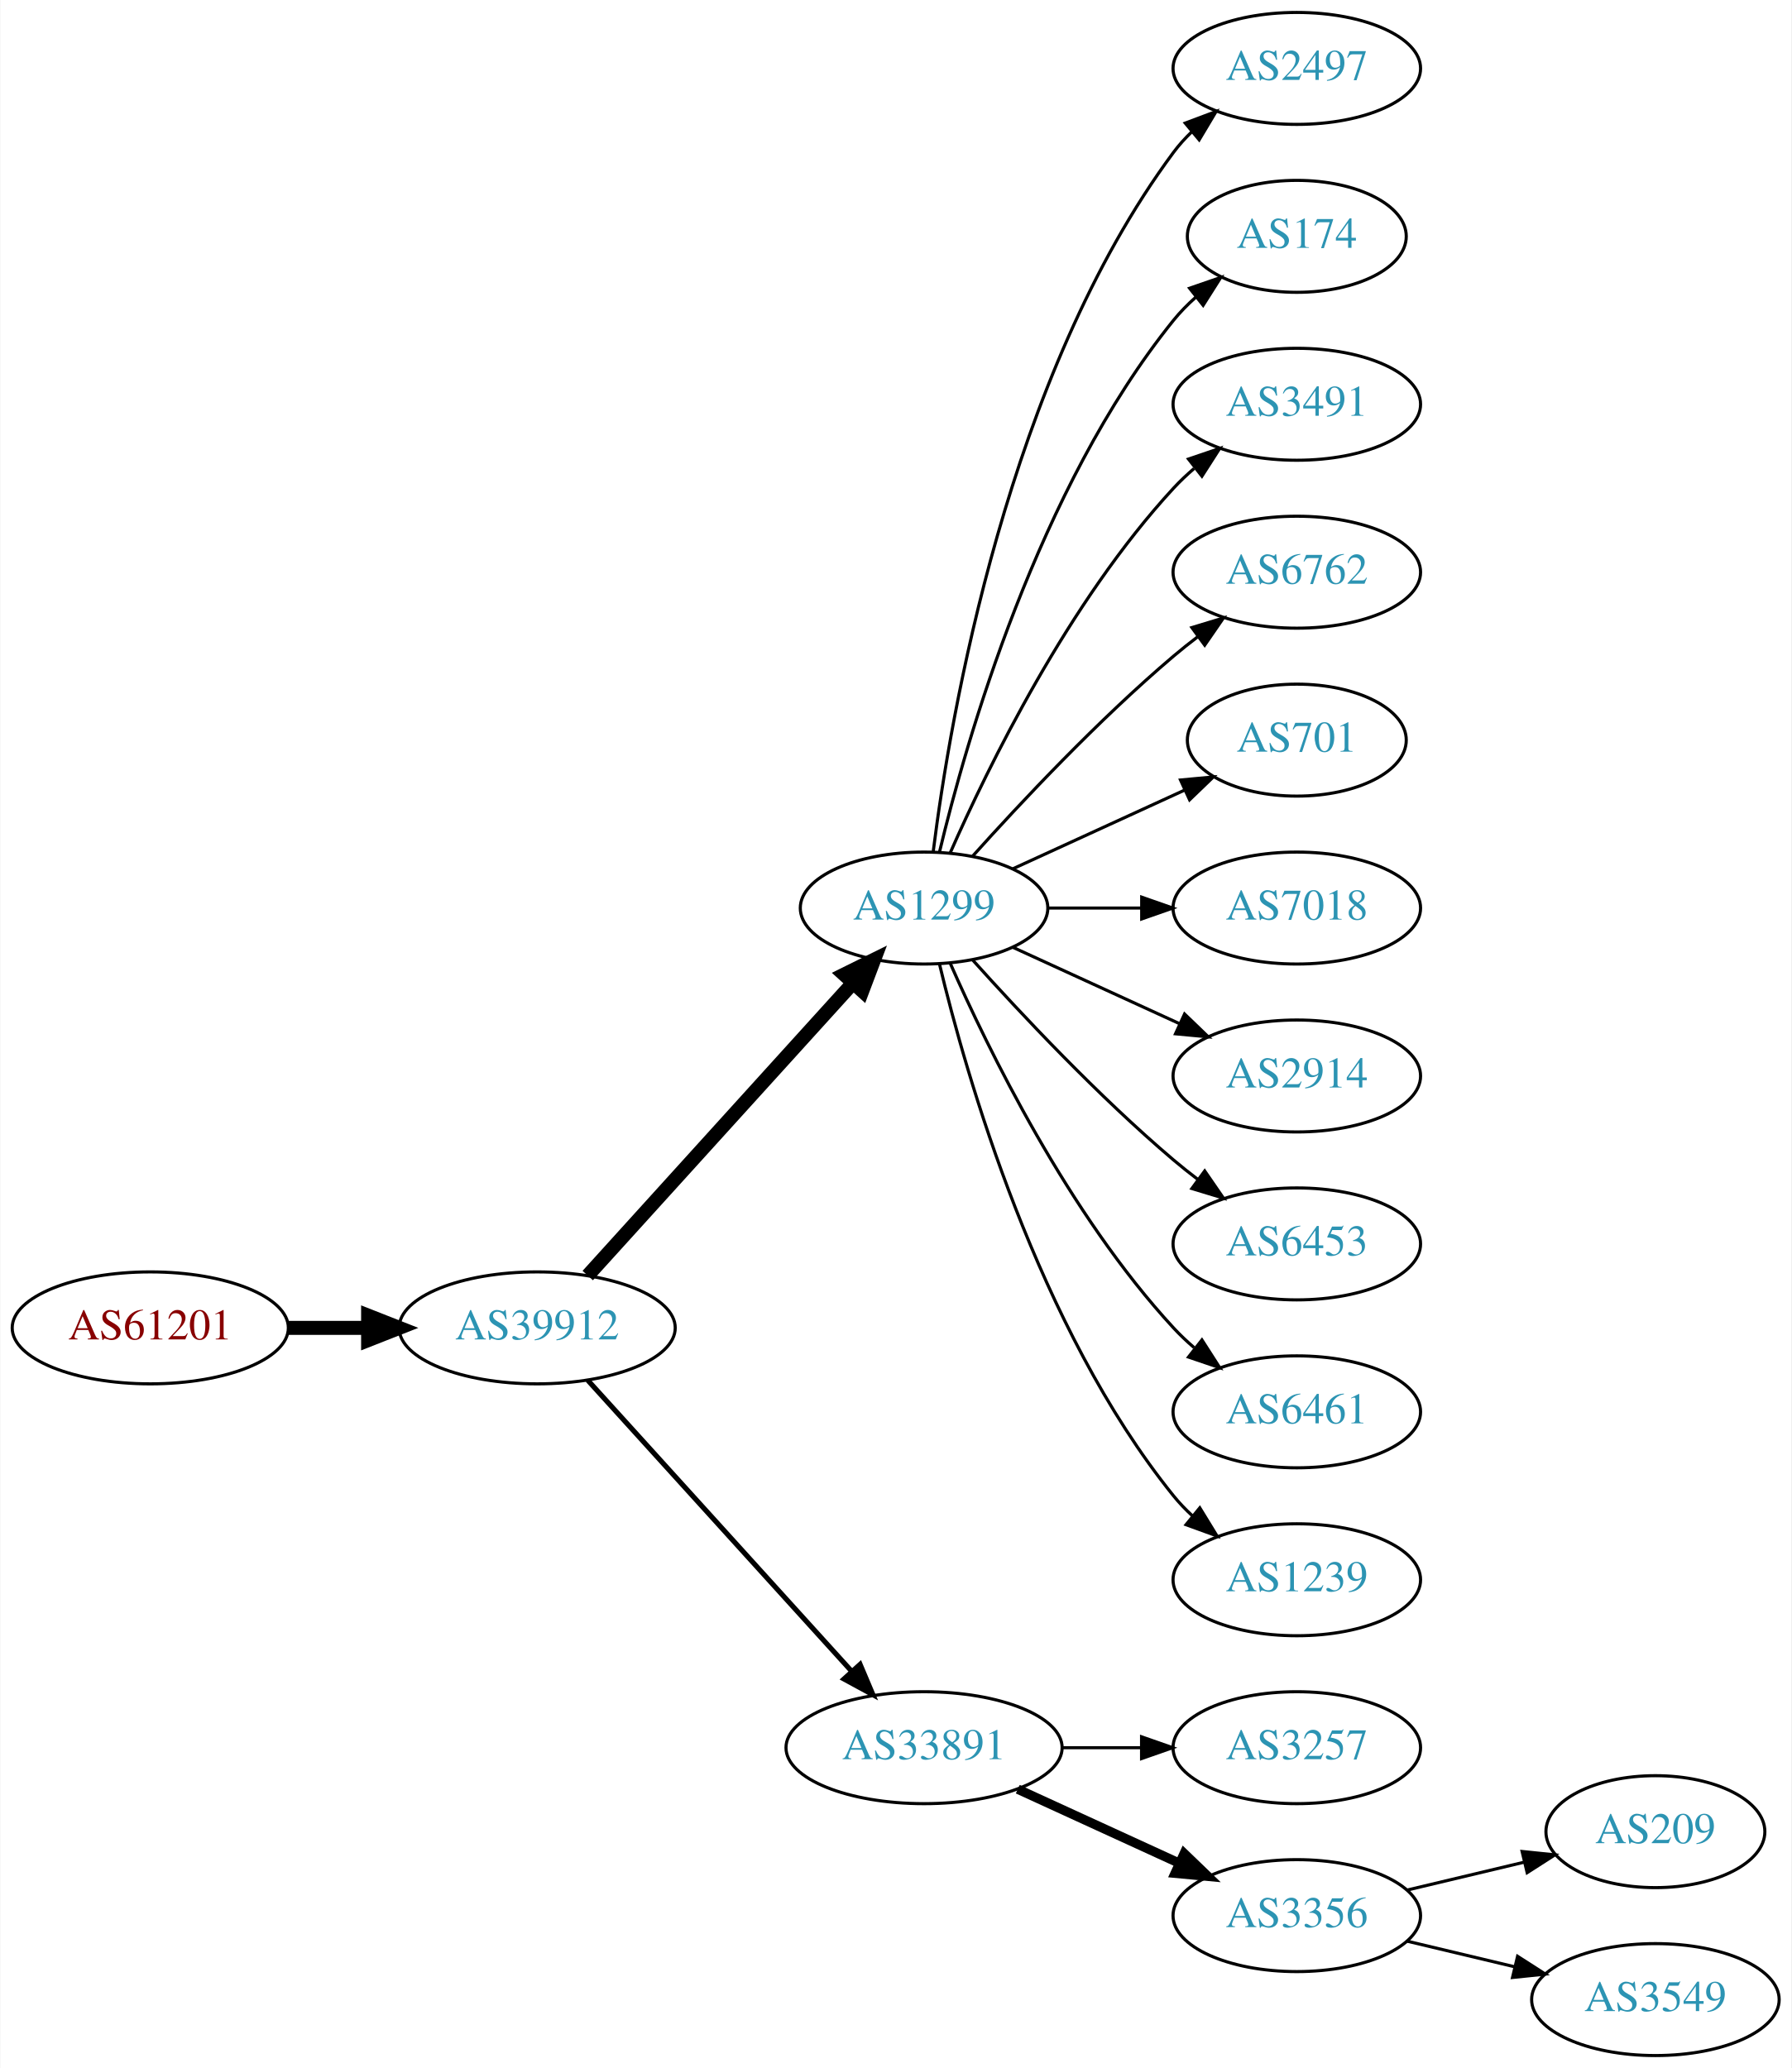
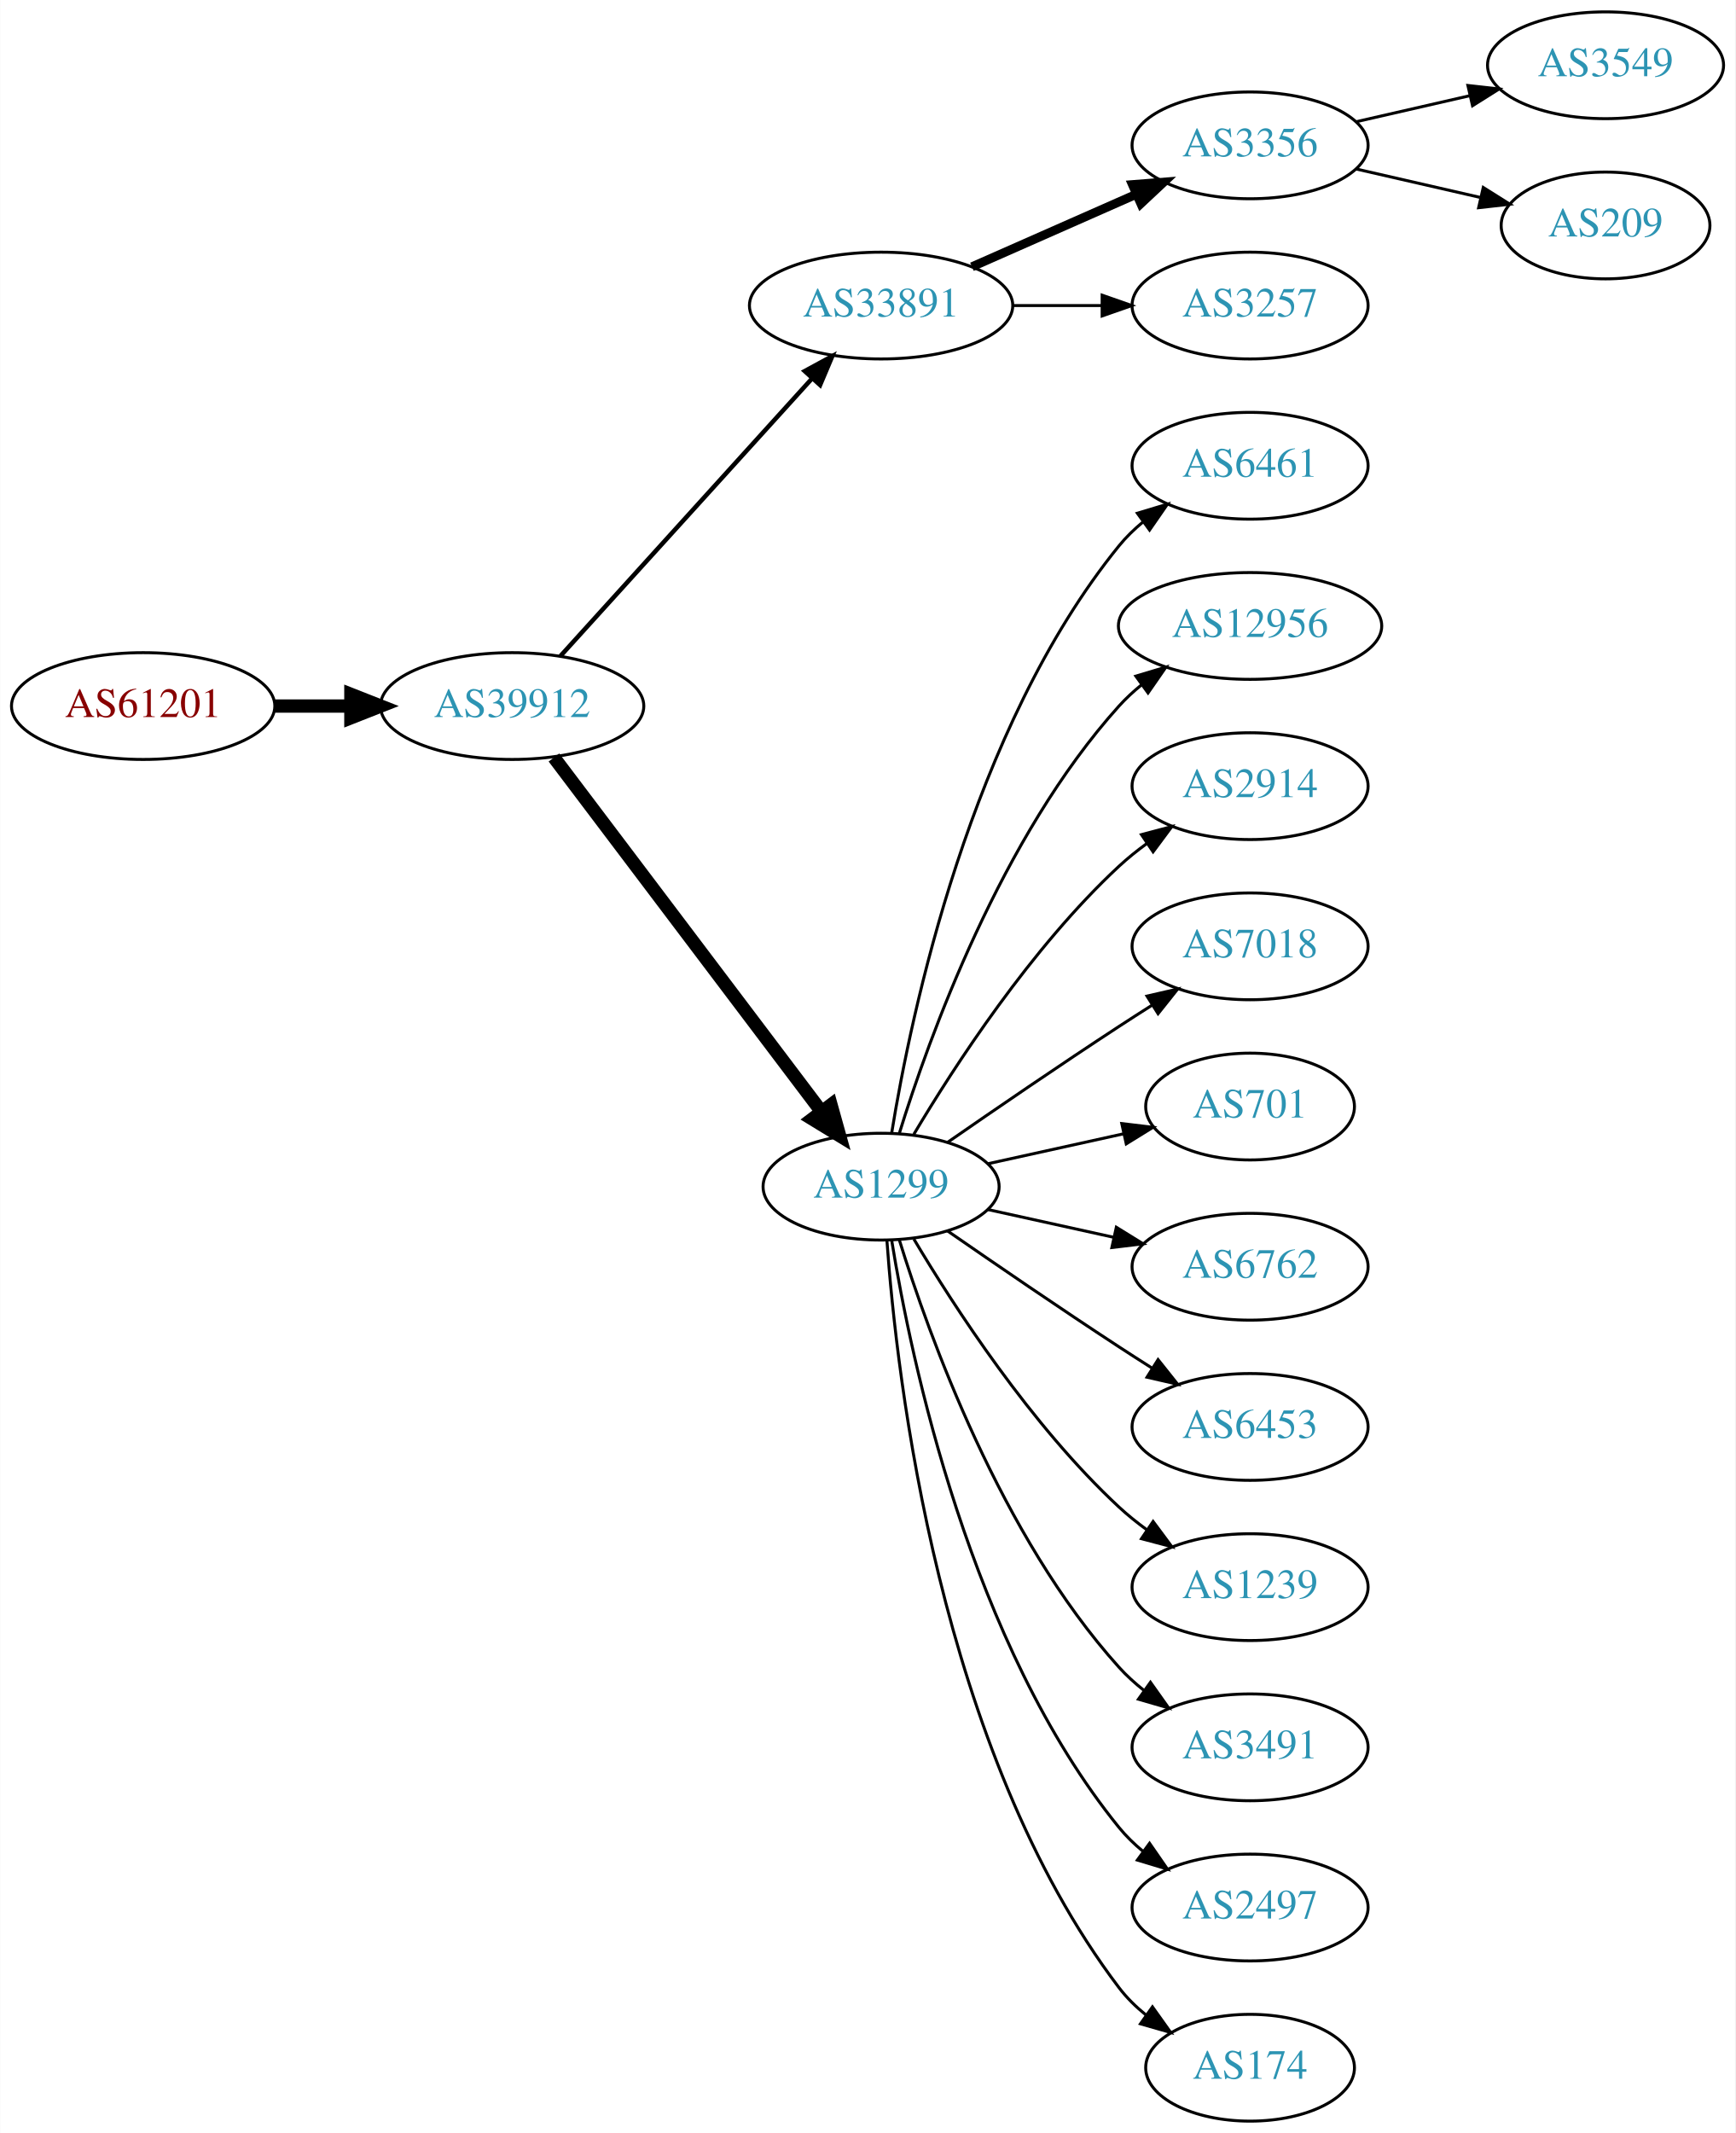
- <svg xmlns="http://www.w3.org/2000/svg" xmlns:xlink="http://www.w3.org/1999/xlink" width="576pt" height="665pt" viewBox="0.00 0.00 575.76 665.00">
-   <g id="graph0" class="graph" transform="scale(1 1) rotate(0) translate(4 661)">
-     <polygon fill="white" stroke="none" points="-4,4 -4,-661 571.762,-661 571.762,4 -4,4" />
+ <svg xmlns="http://www.w3.org/2000/svg" xmlns:xlink="http://www.w3.org/1999/xlink" width="585pt" height="719pt" viewBox="0.00 0.00 584.86 719.00">
+   <g id="graph0" class="graph" transform="scale(1 1) rotate(0) translate(4 715)">
+     <polygon fill="white" stroke="none" points="-4,4 -4,-715 580.862,-715 580.862,4 -4,4" />
    <g id="node1" class="node">
      <g id="a_node1">
        <a xlink:href="/asn/61201" xlink:title="AS61201 ~ HTBLA-KLU-AS [AT]">
-           <ellipse fill="#ffffff" stroke="black" cx="44.196" cy="-234" rx="44.393" ry="18" />
-           <text text-anchor="middle" x="44.196" y="-230.3" font-family="Times,serif" font-size="14.00" fill="#880000">AS61201</text>
+           <ellipse fill="#ffffff" stroke="black" cx="44.196" cy="-477" rx="44.393" ry="18" />
+           <text text-anchor="middle" x="44.196" y="-473.3" font-family="Times,serif" font-size="14.00" fill="#880000">AS61201</text>
        </a>
      </g>
    </g>
    <g id="node2" class="node">
      <g id="a_node2">
        <a xlink:href="/asn/39912" xlink:title="AS39912 ~ oja.at GmbH [AT]">
-           <ellipse fill="#ffffff" stroke="black" cx="168.588" cy="-234" rx="44.393" ry="18" />
-           <text text-anchor="middle" x="168.588" y="-230.3" font-family="Times,serif" font-size="14.00" fill="#2c94b3">AS39912</text>
+           <ellipse fill="#ffffff" stroke="black" cx="168.588" cy="-477" rx="44.393" ry="18" />
+           <text text-anchor="middle" x="168.588" y="-473.3" font-family="Times,serif" font-size="14.00" fill="#2c94b3">AS39912</text>
        </a>
      </g>
    </g>
    <g id="edge1" class="edge">
-       <path fill="none" stroke="black" stroke-width="4.5" d="M88.692,-234C96.898,-234 105.569,-234 114.041,-234" />
-       <polygon fill="black" stroke="black" stroke-width="4.5" points="114.233,-237.938 124.233,-234 114.233,-230.063 114.233,-237.938" />
+       <path fill="none" stroke="black" stroke-width="4.5" d="M88.692,-477C96.898,-477 105.569,-477 114.041,-477" />
+       <polygon fill="black" stroke="black" stroke-width="4.5" points="114.233,-480.938 124.233,-477 114.233,-473.063 114.233,-480.938" />
    </g>
    <g id="node3" class="node">
      <g id="a_node3">
-         <a xlink:href="/asn/1299" xlink:title="AS1299 ~ Telia Carrier [EU]">
-           <ellipse fill="#ffffff" stroke="black" cx="292.98" cy="-369" rx="39.794" ry="18" />
-           <text text-anchor="middle" x="292.98" y="-365.3" font-family="Times,serif" font-size="14.00" fill="#2c94b3">AS1299</text>
+         <a xlink:href="/asn/33891" xlink:title="AS33891 ~ CORE-BACKBONE GMBH GLOBAL NETWORK [DE]">
+           <ellipse fill="#ffffff" stroke="black" cx="292.98" cy="-612" rx="44.393" ry="18" />
+           <text text-anchor="middle" x="292.98" y="-608.3" font-family="Times,serif" font-size="14.00" fill="#2c94b3">AS33891</text>
        </a>
      </g>
    </g>
    <g id="edge2" class="edge">
-       <path fill="none" stroke="black" stroke-width="4.5" d="M184.842,-250.825C206.305,-274.499 245.536,-317.771 270.104,-344.87" />
-       <polygon fill="black" stroke="black" stroke-width="4.5" points="267.285,-347.623 276.919,-352.387 273.119,-342.334 267.285,-347.623" />
+       <path fill="none" stroke="black" stroke-width="1.5" d="M184.842,-493.825C206.188,-517.37 245.11,-560.302 269.702,-587.426" />
+       <polygon fill="black" stroke="black" stroke-width="1.5" points="267.225,-589.905 276.535,-594.963 272.411,-585.204 267.225,-589.905" />
    </g>
    <g id="node4" class="node">
      <g id="a_node4">
-         <a xlink:href="/asn/33891" xlink:title="AS33891 ~ CORE-BACKBONE GMBH GLOBAL NETWORK [DE]">
-           <ellipse fill="#ffffff" stroke="black" cx="292.98" cy="-99" rx="44.393" ry="18" />
-           <text text-anchor="middle" x="292.98" y="-95.3" font-family="Times,serif" font-size="14.00" fill="#2c94b3">AS33891</text>
+         <a xlink:href="/asn/1299" xlink:title="AS1299 ~ Telia Carrier [EU]">
+           <ellipse fill="#ffffff" stroke="black" cx="292.98" cy="-315" rx="39.794" ry="18" />
+           <text text-anchor="middle" x="292.98" y="-311.3" font-family="Times,serif" font-size="14.00" fill="#2c94b3">AS1299</text>
        </a>
      </g>
    </g>
    <g id="edge3" class="edge">
-       <path fill="none" stroke="black" stroke-width="1.636" d="M184.842,-217.175C206.188,-193.63 245.11,-150.698 269.702,-123.574" />
-       <polygon fill="black" stroke="black" stroke-width="1.636" points="272.411,-125.796 276.535,-116.037 267.225,-121.095 272.411,-125.796" />
+       <path fill="none" stroke="black" stroke-width="4.5" d="M182.686,-459.663C204.311,-431.04 247.582,-373.767 272.705,-340.514" />
+       <polygon fill="black" stroke="black" stroke-width="4.5" points="276.09,-342.565 278.976,-332.212 269.807,-337.817 276.09,-342.565" />
    </g>
    <g id="node5" class="node">
      <g id="a_node5">
-         <a xlink:href="/asn/2497" xlink:title="AS2497 ~ Internet Initiative Japan Inc. [JP]">
-           <ellipse fill="#ffffff" stroke="black" cx="412.823" cy="-639" rx="39.794" ry="18" />
-           <text text-anchor="middle" x="412.823" y="-635.3" font-family="Times,serif" font-size="14.00" fill="#2c94b3">AS2497</text>
+         <a xlink:href="/asn/3356" xlink:title="AS3356 ~ Level 3 Parent, LLC [US]">
+           <ellipse fill="#ffffff" stroke="black" cx="417.373" cy="-666" rx="39.794" ry="18" />
+           <text text-anchor="middle" x="417.373" y="-662.3" font-family="Times,serif" font-size="14.00" fill="#2c94b3">AS3356</text>
        </a>
      </g>
    </g>
    <g id="edge4" class="edge">
-       <path fill="none" stroke="black" d="M295.939,-387.265C301.346,-430.329 319.792,-540.002 373.176,-612 374.913,-614.342 376.915,-616.555 379.074,-618.63" />
-       <polygon fill="black" stroke="black" points="376.948,-621.414 386.867,-625.137 381.434,-616.041 376.948,-621.414" />
+       <path fill="none" stroke="black" stroke-width="3" d="M323.608,-625.072C340.203,-632.393 361.062,-641.597 378.795,-649.421" />
+       <polygon fill="black" stroke="black" stroke-width="3" points="377.717,-652.77 388.279,-653.605 380.543,-646.366 377.717,-652.77" />
    </g>
    <g id="node6" class="node">
      <g id="a_node6">
-         <a xlink:href="/asn/174" xlink:title="AS174 ~ Cogent Communications [US]">
-           <ellipse fill="#ffffff" stroke="black" cx="412.823" cy="-585" rx="35.194" ry="18" />
-           <text text-anchor="middle" x="412.823" y="-581.3" font-family="Times,serif" font-size="14.00" fill="#2c94b3">AS174</text>
+         <a xlink:href="/asn/3257" xlink:title="AS3257 ~ GTT [DE]">
+           <ellipse fill="#ffffff" stroke="black" cx="417.373" cy="-612" rx="39.794" ry="18" />
+           <text text-anchor="middle" x="417.373" y="-608.3" font-family="Times,serif" font-size="14.00" fill="#2c94b3">AS3257</text>
        </a>
      </g>
    </g>
    <g id="edge5" class="edge">
-       <path fill="none" stroke="black" d="M297.907,-386.882C306.465,-422.609 329.614,-504.008 373.176,-558 375.284,-560.612 377.707,-563.079 380.292,-565.382" />
-       <polygon fill="black" stroke="black" points="378.358,-568.316 388.372,-571.775 382.701,-562.826 378.358,-568.316" />
+       <path fill="none" stroke="black" d="M337.476,-612C347.165,-612 357.502,-612 367.394,-612" />
+       <polygon fill="black" stroke="black" points="367.497,-615.5 377.497,-612 367.497,-608.5 367.497,-615.5" />
    </g>
    <g id="node7" class="node">
      <g id="a_node7">
-         <a xlink:href="/asn/3491" xlink:title="AS3491 ~ PCCW Global, Inc. [US]">
-           <ellipse fill="#ffffff" stroke="black" cx="412.823" cy="-531" rx="39.794" ry="18" />
-           <text text-anchor="middle" x="412.823" y="-527.3" font-family="Times,serif" font-size="14.00" fill="#2c94b3">AS3491</text>
+         <a xlink:href="/asn/6461" xlink:title="AS6461 ~ Zayo Bandwidth [US]">
+           <ellipse fill="#ffffff" stroke="black" cx="417.373" cy="-558" rx="39.794" ry="18" />
+           <text text-anchor="middle" x="417.373" y="-554.3" font-family="Times,serif" font-size="14.00" fill="#2c94b3">AS6461</text>
        </a>
      </g>
    </g>
    <g id="edge6" class="edge">
-       <path fill="none" stroke="black" d="M301.396,-386.761C313.464,-414.183 339.436,-467.473 373.176,-504 375.207,-506.198 377.446,-508.319 379.792,-510.34" />
-       <polygon fill="black" stroke="black" points="378.004,-513.386 388.036,-516.794 382.319,-507.874 378.004,-513.386" />
+       <path fill="none" stroke="black" d="M296.561,-333.178C303.016,-372.997 323.088,-469.286 373.176,-531 375.545,-533.918 378.318,-536.612 381.295,-539.075" />
+       <polygon fill="black" stroke="black" points="379.371,-542.003 389.517,-545.052 383.486,-536.341 379.371,-542.003" />
    </g>
    <g id="node8" class="node">
      <g id="a_node8">
-         <a xlink:href="/asn/6762" xlink:title="AS6762 ~ TELECOM ITALIA SPARKLE S.p.A. [IT]">
-           <ellipse fill="#ffffff" stroke="black" cx="412.823" cy="-477" rx="39.794" ry="18" />
-           <text text-anchor="middle" x="412.823" y="-473.3" font-family="Times,serif" font-size="14.00" fill="#2c94b3">AS6762</text>
+         <a xlink:href="/asn/12956" xlink:title="AS12956 ~ TELXIUS [ES]">
+           <ellipse fill="#ffffff" stroke="black" cx="417.373" cy="-504" rx="44.393" ry="18" />
+           <text text-anchor="middle" x="417.373" y="-500.3" font-family="Times,serif" font-size="14.00" fill="#2c94b3">AS12956</text>
        </a>
      </g>
    </g>
    <g id="edge7" class="edge">
-       <path fill="none" stroke="black" d="M308.626,-385.725C323.927,-402.765 349.025,-429.523 373.176,-450 375.674,-452.117 378.334,-454.232 381.045,-456.293" />
-       <polygon fill="black" stroke="black" points="379.082,-459.194 389.222,-462.266 383.212,-453.541 379.082,-459.194" />
+       <path fill="none" stroke="black" d="M299.118,-332.94C309.021,-364.979 333.359,-432.812 373.176,-477 375.496,-479.575 378.118,-481.994 380.895,-484.244" />
+       <polygon fill="black" stroke="black" points="378.861,-487.092 389.01,-490.132 382.971,-481.426 378.861,-487.092" />
    </g>
    <g id="node9" class="node">
      <g id="a_node9">
-         <a xlink:href="/asn/701" xlink:title="AS701 ~ UUNET [US]">
-           <ellipse fill="#ffffff" stroke="black" cx="412.823" cy="-423" rx="35.194" ry="18" />
-           <text text-anchor="middle" x="412.823" y="-419.3" font-family="Times,serif" font-size="14.00" fill="#2c94b3">AS701</text>
+         <a xlink:href="/asn/2914" xlink:title="AS2914 ~ NTT America, Inc. [US]">
+           <ellipse fill="#ffffff" stroke="black" cx="417.373" cy="-450" rx="39.794" ry="18" />
+           <text text-anchor="middle" x="417.373" y="-446.3" font-family="Times,serif" font-size="14.00" fill="#2c94b3">AS2914</text>
        </a>
      </g>
    </g>
    <g id="edge8" class="edge">
-       <path fill="none" stroke="black" d="M321.609,-381.661C338.025,-389.183 359.007,-398.798 376.604,-406.861" />
-       <polygon fill="black" stroke="black" points="375.432,-410.174 385.981,-411.158 378.348,-403.811 375.432,-410.174" />
+       <path fill="none" stroke="black" d="M304.026,-332.671C317.597,-355.472 343.529,-395.472 373.176,-423 376.083,-425.699 379.296,-428.28 382.62,-430.703" />
+       <polygon fill="black" stroke="black" points="380.755,-433.667 390.998,-436.375 384.679,-427.87 380.755,-433.667" />
    </g>
    <g id="node10" class="node">
      <g id="a_node10">
        <a xlink:href="/asn/7018" xlink:title="AS7018 ~ AT&amp;T Services, Inc. [US]">
-           <ellipse fill="#ffffff" stroke="black" cx="412.823" cy="-369" rx="39.794" ry="18" />
-           <text text-anchor="middle" x="412.823" y="-365.3" font-family="Times,serif" font-size="14.00" fill="#2c94b3">AS7018</text>
+           <ellipse fill="#ffffff" stroke="black" cx="417.373" cy="-396" rx="39.794" ry="18" />
+           <text text-anchor="middle" x="417.373" y="-392.3" font-family="Times,serif" font-size="14.00" fill="#2c94b3">AS7018</text>
        </a>
      </g>
    </g>
    <g id="edge9" class="edge">
-       <path fill="none" stroke="black" d="M332.893,-369C342.446,-369 352.796,-369 362.759,-369" />
-       <polygon fill="black" stroke="black" points="362.951,-372.5 372.951,-369 362.951,-365.5 362.951,-372.5" />
+       <path fill="none" stroke="black" d="M315.337,-329.901C331.188,-340.877 353.391,-356.079 373.176,-369 376.758,-371.339 380.529,-373.759 384.289,-376.144" />
+       <polygon fill="black" stroke="black" points="382.623,-379.231 392.95,-381.596 386.352,-373.307 382.623,-379.231" />
    </g>
    <g id="node11" class="node">
      <g id="a_node11">
-         <a xlink:href="/asn/2914" xlink:title="AS2914 ~ NTT America, Inc. [US]">
-           <ellipse fill="#ffffff" stroke="black" cx="412.823" cy="-315" rx="39.794" ry="18" />
-           <text text-anchor="middle" x="412.823" y="-311.3" font-family="Times,serif" font-size="14.00" fill="#2c94b3">AS2914</text>
+         <a xlink:href="/asn/701" xlink:title="AS701 ~ UUNET [US]">
+           <ellipse fill="#ffffff" stroke="black" cx="417.373" cy="-342" rx="35.194" ry="18" />
+           <text text-anchor="middle" x="417.373" y="-338.3" font-family="Times,serif" font-size="14.00" fill="#2c94b3">AS701</text>
        </a>
      </g>
    </g>
    <g id="edge10" class="edge">
-       <path fill="none" stroke="black" d="M321.609,-356.339C337.566,-349.027 357.837,-339.739 375.119,-331.819" />
-       <polygon fill="black" stroke="black" points="376.734,-334.929 384.367,-327.581 373.818,-328.565 376.734,-334.929" />
+       <path fill="none" stroke="black" d="M329.053,-322.737C343.287,-325.877 359.841,-329.529 374.686,-332.804" />
+       <polygon fill="black" stroke="black" points="374.12,-336.263 384.64,-335 375.628,-329.428 374.12,-336.263" />
    </g>
    <g id="node12" class="node">
      <g id="a_node12">
-         <a xlink:href="/asn/6453" xlink:title="AS6453 ~ TATA COMMUNICATIONS (AMERICA) INC [US]">
-           <ellipse fill="#ffffff" stroke="black" cx="412.823" cy="-261" rx="39.794" ry="18" />
-           <text text-anchor="middle" x="412.823" y="-257.3" font-family="Times,serif" font-size="14.00" fill="#2c94b3">AS6453</text>
+         <a xlink:href="/asn/6762" xlink:title="AS6762 ~ TELECOM ITALIA SPARKLE S.p.A. [IT]">
+           <ellipse fill="#ffffff" stroke="black" cx="417.373" cy="-288" rx="39.794" ry="18" />
+           <text text-anchor="middle" x="417.373" y="-284.3" font-family="Times,serif" font-size="14.00" fill="#2c94b3">AS6762</text>
        </a>
      </g>
    </g>
    <g id="edge11" class="edge">
-       <path fill="none" stroke="black" d="M308.626,-352.275C323.927,-335.235 349.025,-308.477 373.176,-288 375.674,-285.883 378.334,-283.768 381.045,-281.707" />
-       <polygon fill="black" stroke="black" points="383.212,-284.459 389.222,-275.734 379.082,-278.806 383.212,-284.459" />
+       <path fill="none" stroke="black" d="M329.053,-307.263C342.24,-304.354 357.42,-301.005 371.386,-297.924" />
+       <polygon fill="black" stroke="black" points="372.284,-301.31 381.295,-295.738 370.776,-294.475 372.284,-301.31" />
    </g>
    <g id="node13" class="node">
      <g id="a_node13">
-         <a xlink:href="/asn/6461" xlink:title="AS6461 ~ Zayo Bandwidth [US]">
-           <ellipse fill="#ffffff" stroke="black" cx="412.823" cy="-207" rx="39.794" ry="18" />
-           <text text-anchor="middle" x="412.823" y="-203.3" font-family="Times,serif" font-size="14.00" fill="#2c94b3">AS6461</text>
+         <a xlink:href="/asn/6453" xlink:title="AS6453 ~ TATA COMMUNICATIONS (AMERICA) INC [US]">
+           <ellipse fill="#ffffff" stroke="black" cx="417.373" cy="-234" rx="39.794" ry="18" />
+           <text text-anchor="middle" x="417.373" y="-230.3" font-family="Times,serif" font-size="14.00" fill="#2c94b3">AS6453</text>
        </a>
      </g>
    </g>
    <g id="edge12" class="edge">
-       <path fill="none" stroke="black" d="M301.396,-351.239C313.464,-323.817 339.436,-270.527 373.176,-234 375.207,-231.802 377.446,-229.681 379.792,-227.66" />
-       <polygon fill="black" stroke="black" points="382.319,-230.126 388.036,-221.206 378.004,-224.614 382.319,-230.126" />
+       <path fill="none" stroke="black" d="M315.337,-300.099C331.188,-289.123 353.391,-273.921 373.176,-261 376.758,-258.661 380.529,-256.241 384.289,-253.856" />
+       <polygon fill="black" stroke="black" points="386.352,-256.693 392.95,-248.404 382.623,-250.769 386.352,-256.693" />
    </g>
    <g id="node14" class="node">
      <g id="a_node14">
        <a xlink:href="/asn/1239" xlink:title="AS1239 ~ Sprint [US]">
-           <ellipse fill="#ffffff" stroke="black" cx="412.823" cy="-153" rx="39.794" ry="18" />
-           <text text-anchor="middle" x="412.823" y="-149.3" font-family="Times,serif" font-size="14.00" fill="#2c94b3">AS1239</text>
+           <ellipse fill="#ffffff" stroke="black" cx="417.373" cy="-180" rx="39.794" ry="18" />
+           <text text-anchor="middle" x="417.373" y="-176.3" font-family="Times,serif" font-size="14.00" fill="#2c94b3">AS1239</text>
        </a>
      </g>
    </g>
    <g id="edge13" class="edge">
-       <path fill="none" stroke="black" d="M297.907,-351.118C306.465,-315.391 329.614,-233.992 373.176,-180 375.007,-177.731 377.077,-175.57 379.284,-173.532" />
-       <polygon fill="black" stroke="black" points="381.635,-176.131 387.166,-167.094 377.207,-170.709 381.635,-176.131" />
+       <path fill="none" stroke="black" d="M304.026,-297.329C317.597,-274.528 343.529,-234.528 373.176,-207 376.083,-204.301 379.296,-201.72 382.62,-199.297" />
+       <polygon fill="black" stroke="black" points="384.679,-202.13 390.998,-193.625 380.755,-196.333 384.679,-202.13" />
    </g>
    <g id="node15" class="node">
      <g id="a_node15">
-         <a xlink:href="/asn/3257" xlink:title="AS3257 ~ GTT [DE]">
-           <ellipse fill="#ffffff" stroke="black" cx="412.823" cy="-99" rx="39.794" ry="18" />
-           <text text-anchor="middle" x="412.823" y="-95.3" font-family="Times,serif" font-size="14.00" fill="#2c94b3">AS3257</text>
+         <a xlink:href="/asn/3491" xlink:title="AS3491 ~ PCCW Global, Inc. [US]">
+           <ellipse fill="#ffffff" stroke="black" cx="417.373" cy="-126" rx="39.794" ry="18" />
+           <text text-anchor="middle" x="417.373" y="-122.3" font-family="Times,serif" font-size="14.00" fill="#2c94b3">AS3491</text>
        </a>
      </g>
    </g>
    <g id="edge14" class="edge">
-       <path fill="none" stroke="black" d="M337.191,-99C345.504,-99 354.267,-99 362.749,-99" />
-       <polygon fill="black" stroke="black" points="362.908,-102.5 372.908,-99 362.908,-95.5 362.908,-102.5" />
+       <path fill="none" stroke="black" d="M299.118,-297.06C309.021,-265.021 333.359,-197.188 373.176,-153 375.693,-150.208 378.564,-147.599 381.603,-145.188" />
+       <polygon fill="black" stroke="black" points="383.786,-147.93 389.911,-139.285 379.732,-142.224 383.786,-147.93" />
    </g>
    <g id="node16" class="node">
      <g id="a_node16">
-         <a xlink:href="/asn/3356" xlink:title="AS3356 ~ Level 3 Parent, LLC [US]">
-           <ellipse fill="#ffffff" stroke="black" cx="412.823" cy="-45" rx="39.794" ry="18" />
-           <text text-anchor="middle" x="412.823" y="-41.3" font-family="Times,serif" font-size="14.00" fill="#2c94b3">AS3356</text>
+         <a xlink:href="/asn/2497" xlink:title="AS2497 ~ Internet Initiative Japan Inc. [JP]">
+           <ellipse fill="#ffffff" stroke="black" cx="417.373" cy="-72" rx="39.794" ry="18" />
+           <text text-anchor="middle" x="417.373" y="-68.3" font-family="Times,serif" font-size="14.00" fill="#2c94b3">AS2497</text>
        </a>
      </g>
    </g>
    <g id="edge15" class="edge">
-       <path fill="none" stroke="black" stroke-width="3" d="M323.11,-85.652C338.721,-78.498 358.119,-69.609 374.791,-61.969" />
-       <polygon fill="black" stroke="black" stroke-width="3" points="376.61,-64.986 384.243,-57.638 373.694,-58.622 376.61,-64.986" />
+       <path fill="none" stroke="black" d="M296.561,-296.822C303.016,-257.003 323.088,-160.714 373.176,-99 375.545,-96.082 378.318,-93.388 381.295,-90.925" />
+       <polygon fill="black" stroke="black" points="383.486,-93.659 389.517,-84.948 379.371,-87.997 383.486,-93.659" />
    </g>
    <g id="node17" class="node">
      <g id="a_node17">
-         <a xlink:href="/asn/209" xlink:title="AS209 ~ CenturyLink Communications, LLC [US]">
-           <ellipse fill="#ffffff" stroke="black" cx="528.116" cy="-72" rx="35.194" ry="18" />
-           <text text-anchor="middle" x="528.116" y="-68.3" font-family="Times,serif" font-size="14.00" fill="#2c94b3">AS209</text>
+         <a xlink:href="/asn/174" xlink:title="AS174 ~ Cogent Communications [US]">
+           <ellipse fill="#ffffff" stroke="black" cx="417.373" cy="-18" rx="35.194" ry="18" />
+           <text text-anchor="middle" x="417.373" y="-14.3" font-family="Times,serif" font-size="14.00" fill="#2c94b3">AS174</text>
        </a>
      </g>
    </g>
    <g id="edge16" class="edge">
-       <path fill="none" stroke="black" d="M448.43,-53.248C460.225,-56.059 473.529,-59.229 485.797,-62.153" />
-       <polygon fill="black" stroke="black" points="485.263,-65.624 495.802,-64.537 486.886,-58.814 485.263,-65.624" />
+       <path fill="none" stroke="black" d="M294.929,-296.964C298.215,-250.543 312.525,-124.993 373.176,-45 375.761,-41.591 378.912,-38.506 382.321,-35.745" />
+       <polygon fill="black" stroke="black" points="384.46,-38.519 390.605,-29.888 380.419,-32.803 384.46,-38.519" />
    </g>
    <g id="node18" class="node">
      <g id="a_node18">
        <a xlink:href="/asn/3549" xlink:title="AS3549 ~ Level 3 Parent, LLC [US]">
-           <ellipse fill="#ffffff" stroke="black" cx="528.116" cy="-18" rx="39.794" ry="18" />
-           <text text-anchor="middle" x="528.116" y="-14.3" font-family="Times,serif" font-size="14.00" fill="#2c94b3">AS3549</text>
+           <ellipse fill="#ffffff" stroke="black" cx="537.215" cy="-693" rx="39.794" ry="18" />
+           <text text-anchor="middle" x="537.215" y="-689.3" font-family="Times,serif" font-size="14.00" fill="#2c94b3">AS3549</text>
        </a>
      </g>
    </g>
    <g id="edge17" class="edge">
-       <path fill="none" stroke="black" d="M448.43,-36.752C459.301,-34.162 471.456,-31.265 482.898,-28.538" />
-       <polygon fill="black" stroke="black" points="483.804,-31.92 492.721,-26.197 482.182,-25.111 483.804,-31.92" />
+       <path fill="none" stroke="black" d="M453.092,-673.955C465.092,-676.704 478.713,-679.825 491.405,-682.733" />
+       <polygon fill="black" stroke="black" points="490.808,-686.187 501.337,-685.009 492.371,-679.364 490.808,-686.187" />
+     </g>
+     <g id="node19" class="node">
+       <g id="a_node19">
+         <a xlink:href="/asn/209" xlink:title="AS209 ~ CenturyLink Communications, LLC [US]">
+           <ellipse fill="#ffffff" stroke="black" cx="537.215" cy="-639" rx="35.194" ry="18" />
+           <text text-anchor="middle" x="537.215" y="-635.3" font-family="Times,serif" font-size="14.00" fill="#2c94b3">AS209</text>
+         </a>
+       </g>
+     </g>
+     <g id="edge18" class="edge">
+       <path fill="none" stroke="black" d="M453.092,-658.045C466.184,-655.045 481.207,-651.604 494.847,-648.478" />
+       <polygon fill="black" stroke="black" points="495.989,-651.807 504.955,-646.162 494.425,-644.984 495.989,-651.807" />
    </g>
  </g>
</svg>
